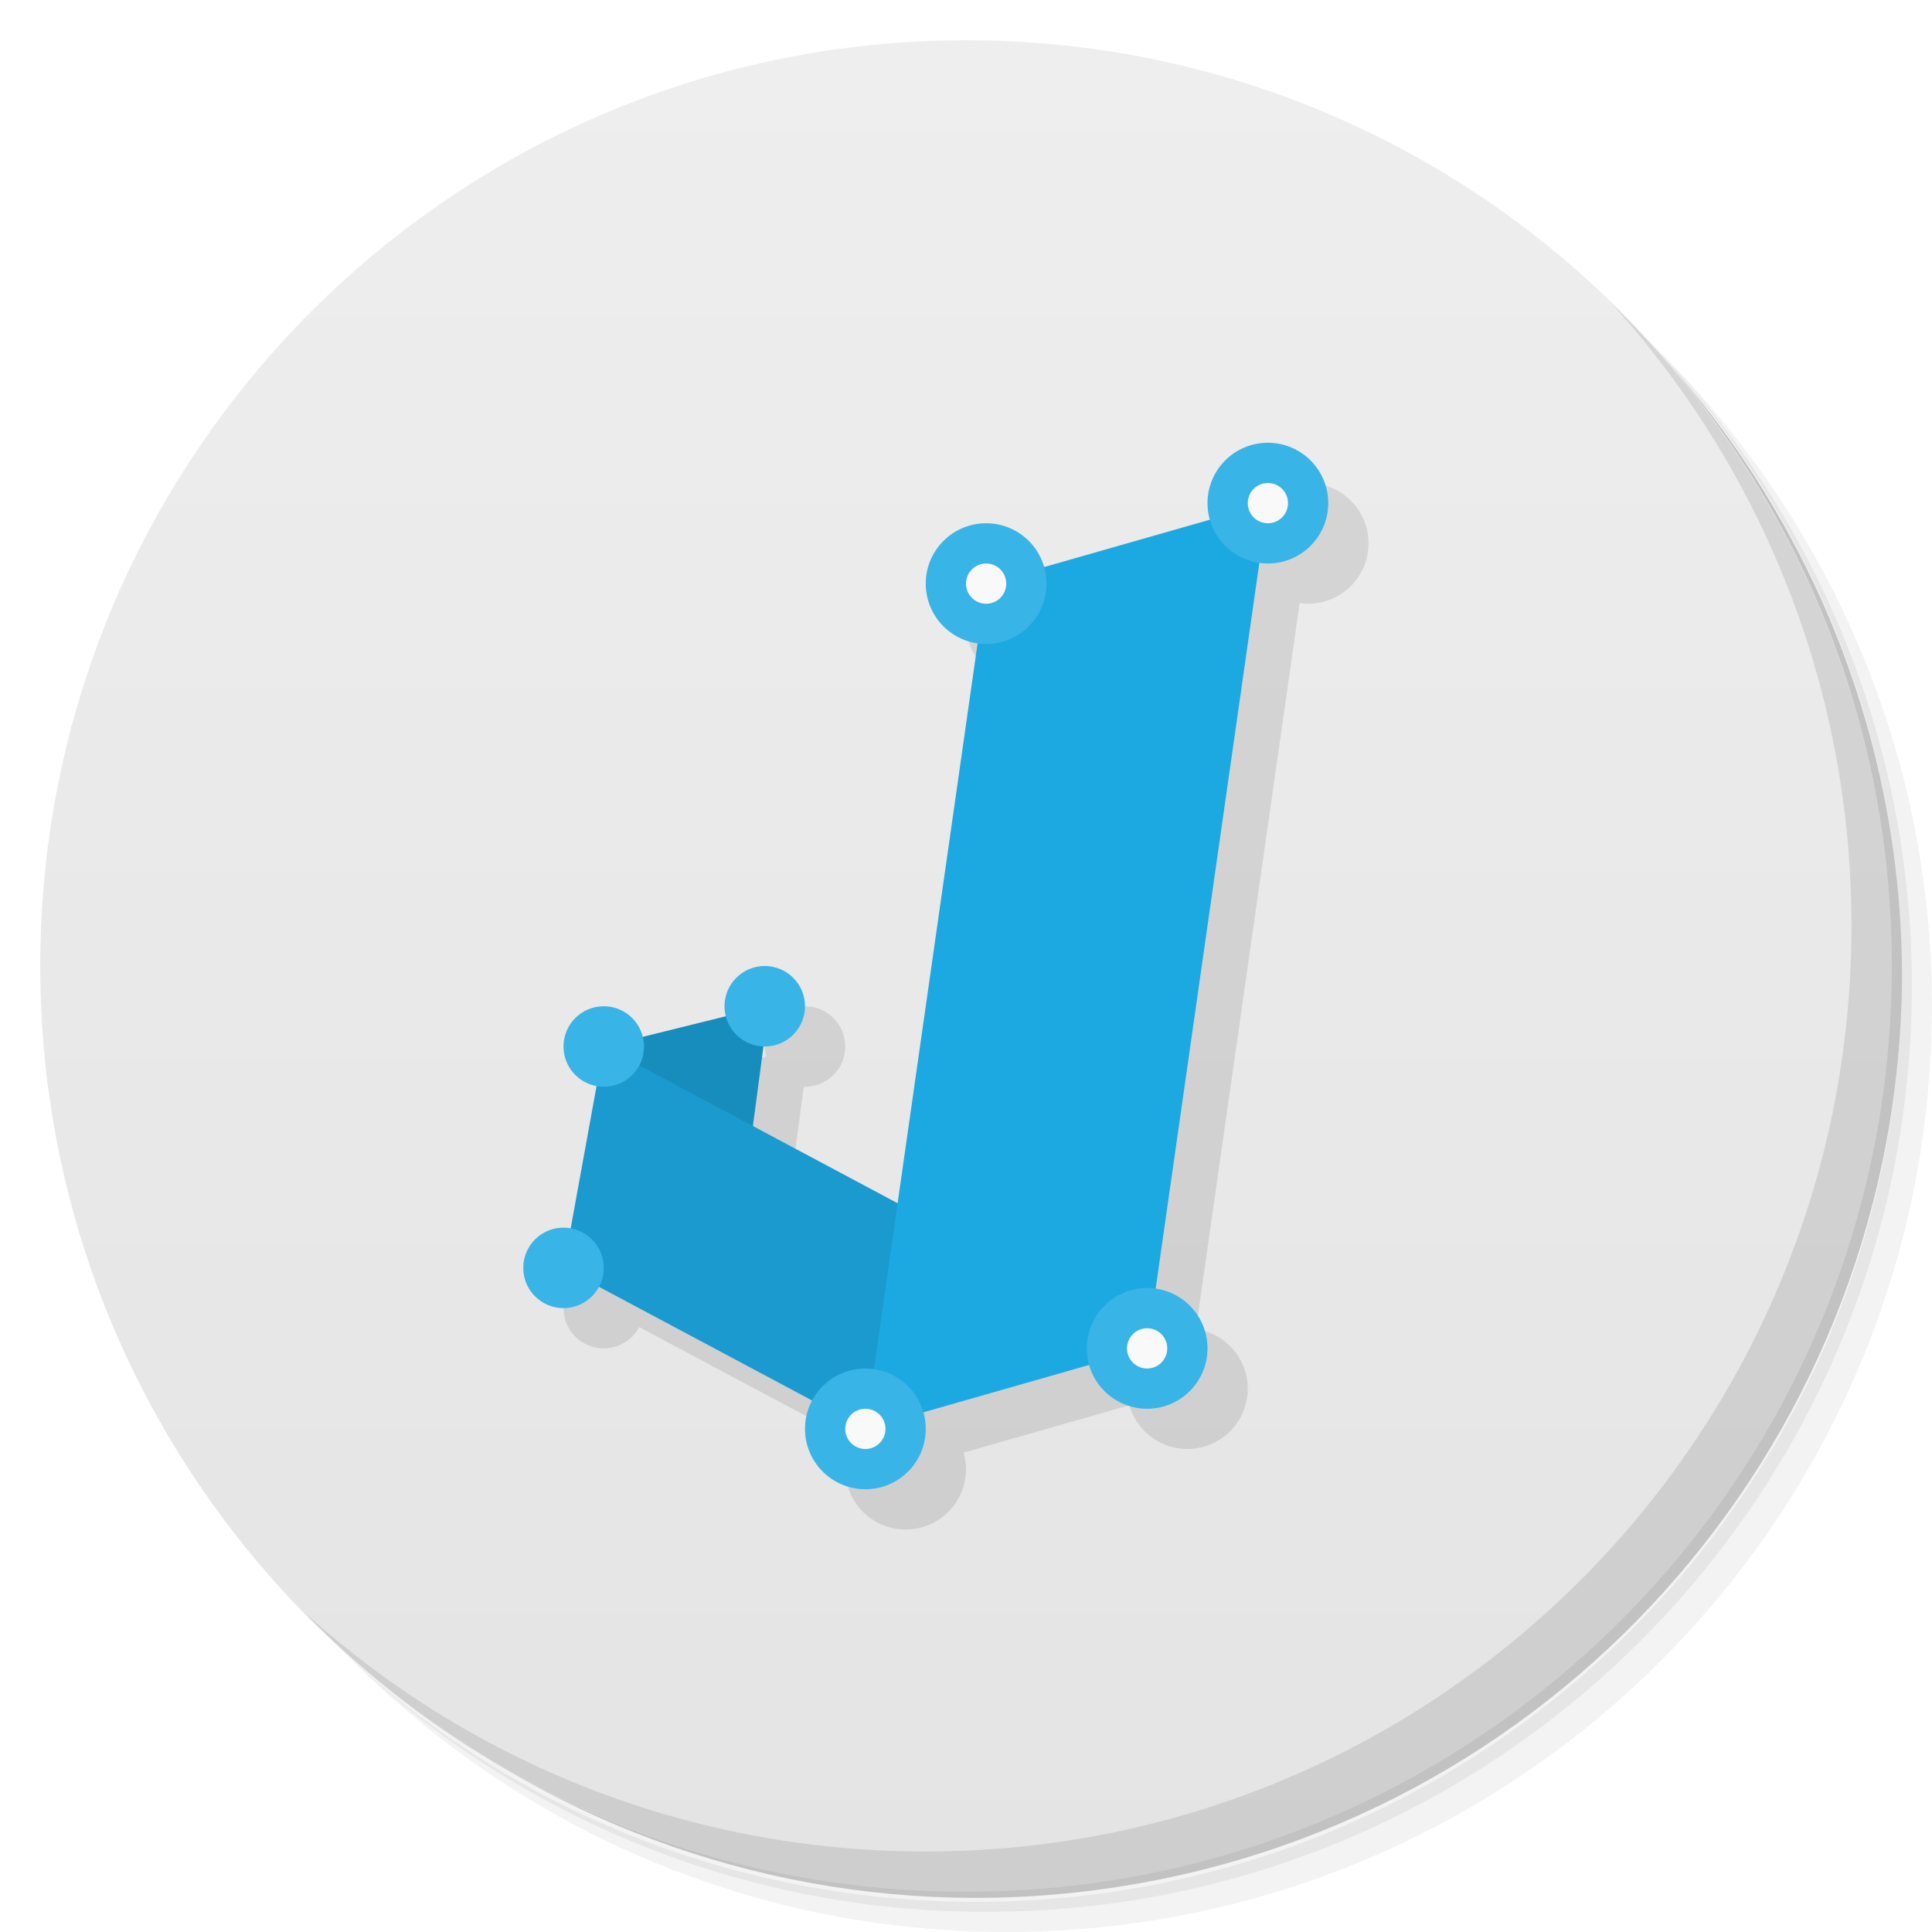
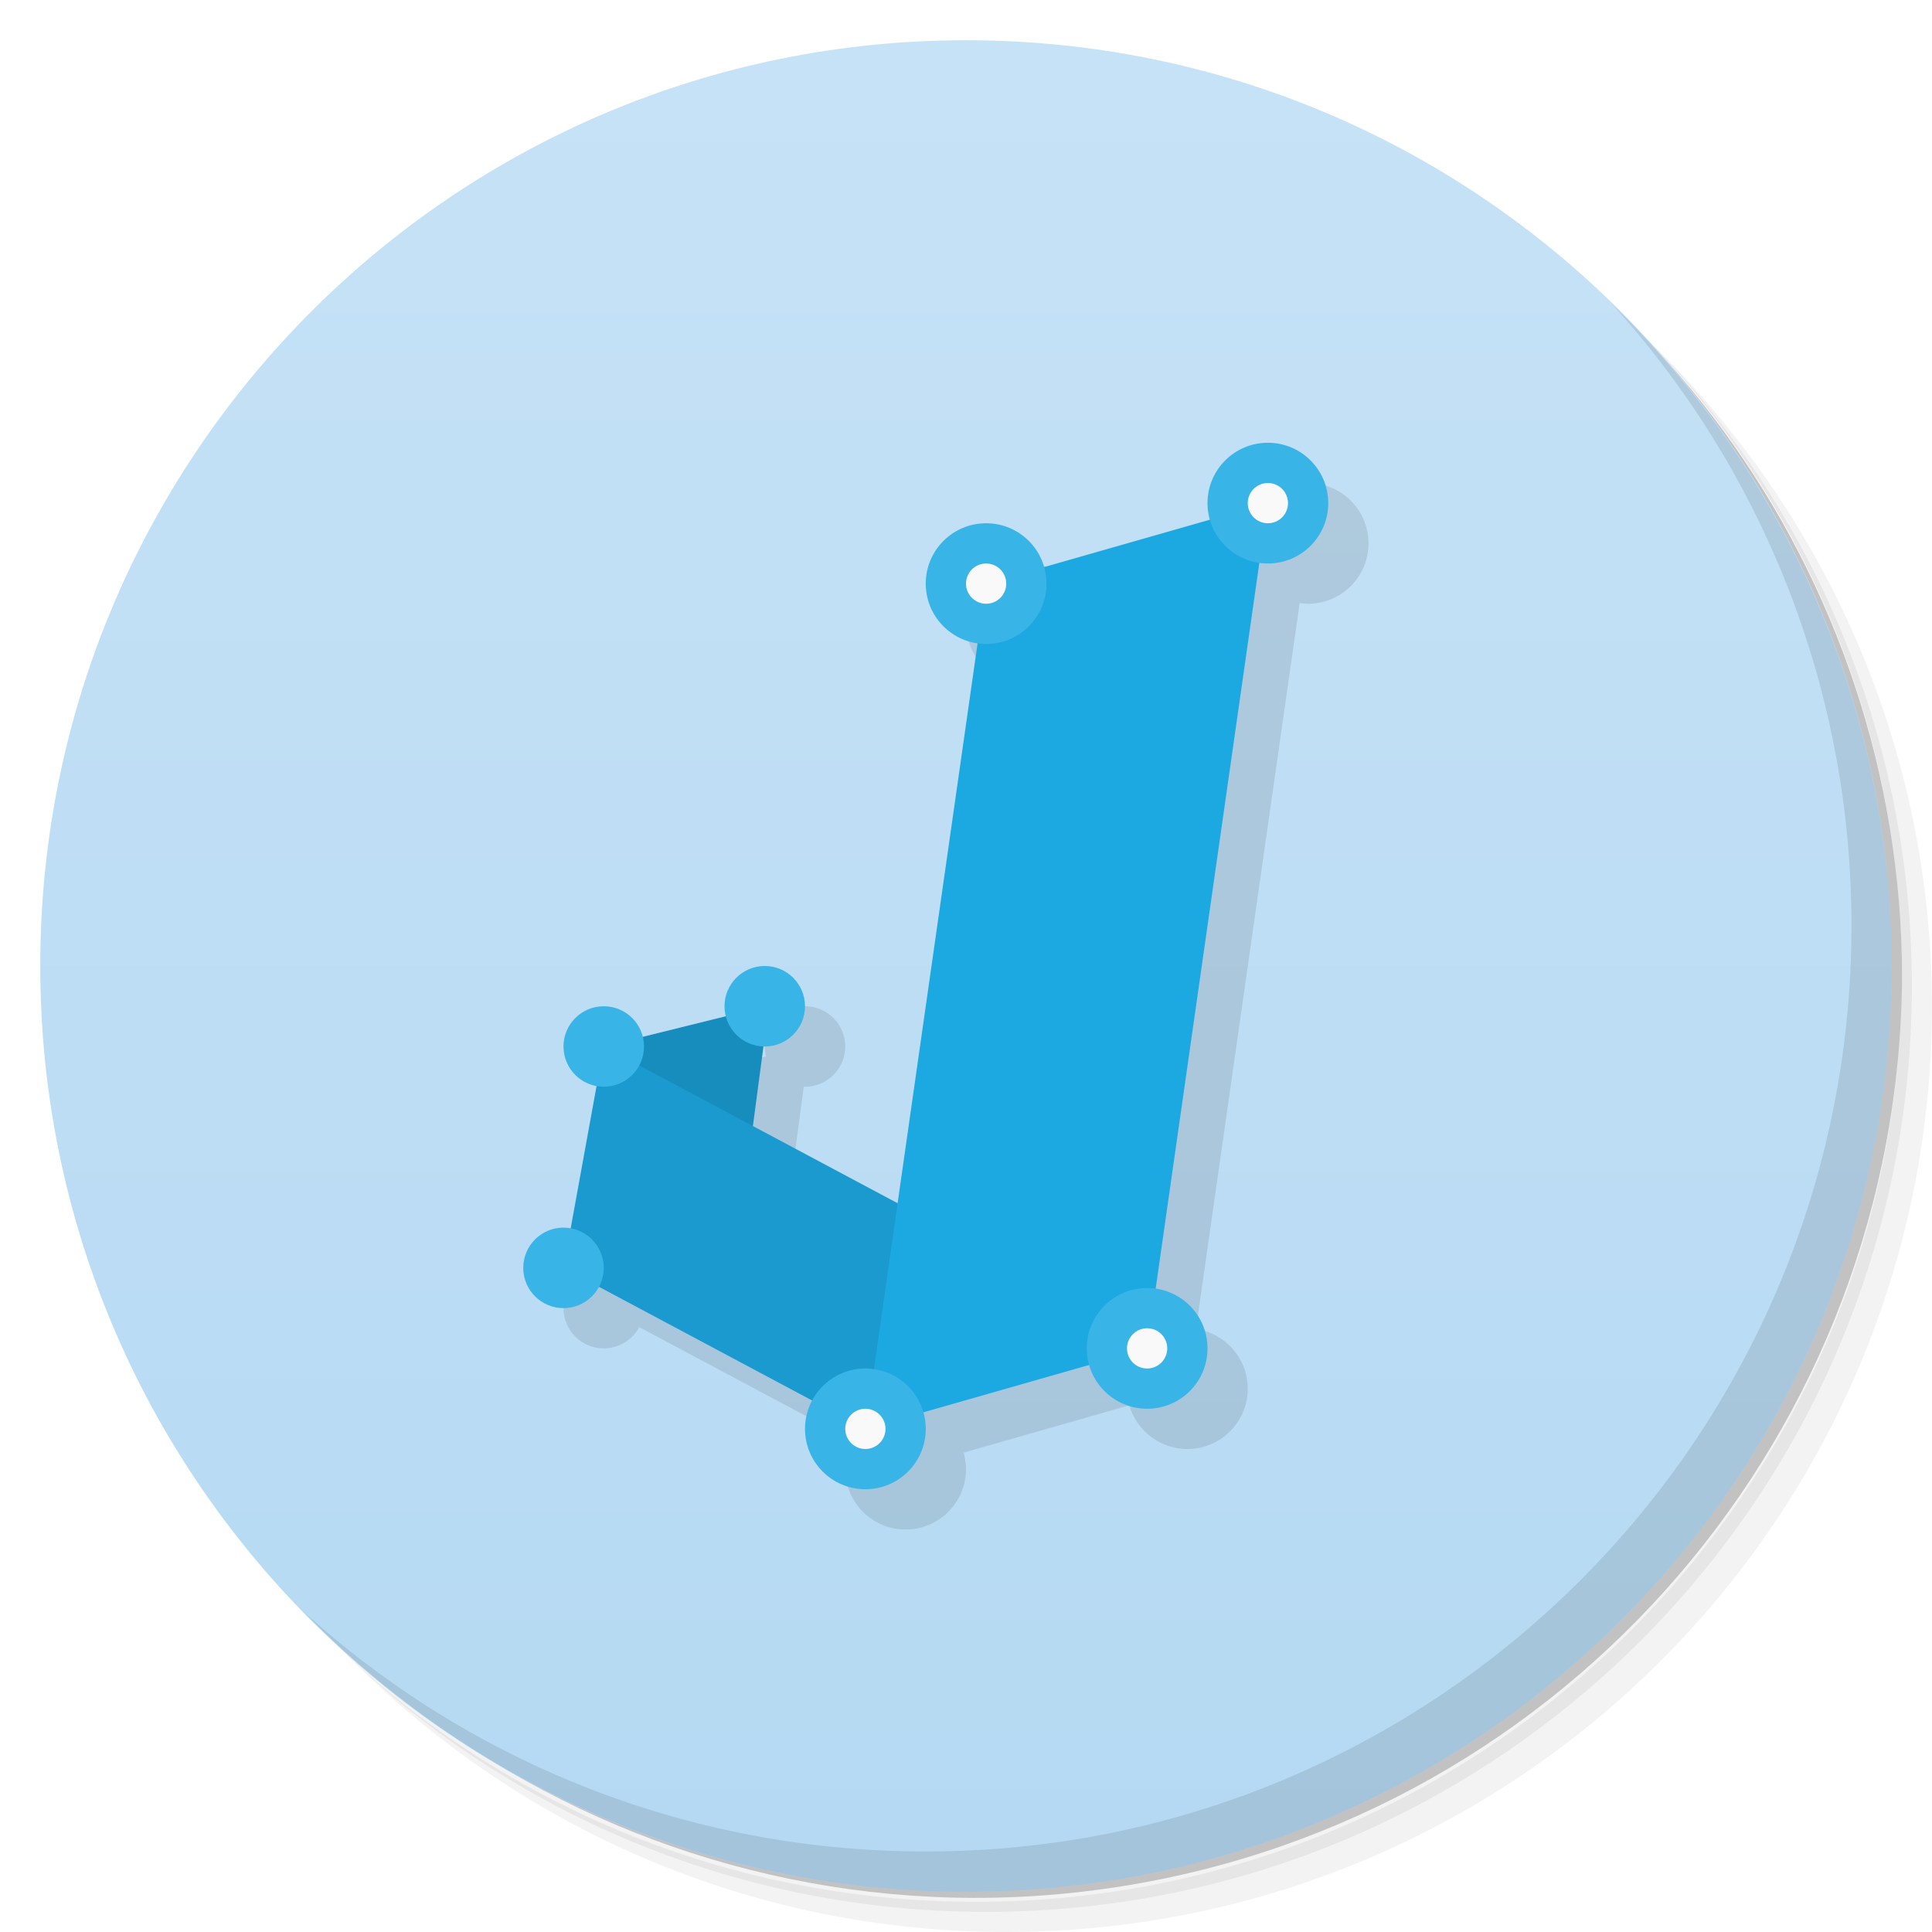
<svg xmlns="http://www.w3.org/2000/svg" viewBox="0 0 48 48">
  <defs>
    <linearGradient id="linearGradient3764" x1="1" x2="47" gradientUnits="userSpaceOnUse" gradientTransform="matrix(0,-1,1,0,-1.5e-6,48)">
-       <stop style="stop-color:#e4e4e4;stop-opacity:1" />
-       <stop offset="1" style="stop-color:#eee;stop-opacity:1" />
+       <stop style="stop-color:#b5d9f3;stop-opacity:1" />
+       <stop offset="1" style="stop-color:#c6e2f6;stop-opacity:1" />
    </linearGradient>
  </defs>
  <g>
    <path d="m 36.31 5 c 5.859 4.062 9.688 10.831 9.688 18.5 c 0 12.426 -10.07 22.5 -22.5 22.5 c -7.669 0 -14.438 -3.828 -18.5 -9.688 c 1.037 1.822 2.306 3.499 3.781 4.969 c 4.085 3.712 9.514 5.969 15.469 5.969 c 12.703 0 23 -10.298 23 -23 c 0 -5.954 -2.256 -11.384 -5.969 -15.469 c -1.469 -1.475 -3.147 -2.744 -4.969 -3.781 z m 4.969 3.781 c 3.854 4.113 6.219 9.637 6.219 15.719 c 0 12.703 -10.297 23 -23 23 c -6.081 0 -11.606 -2.364 -15.719 -6.219 c 4.16 4.144 9.883 6.719 16.219 6.719 c 12.703 0 23 -10.298 23 -23 c 0 -6.335 -2.575 -12.06 -6.719 -16.219 z" style="opacity:0.05" />
    <path d="m 41.28 8.781 c 3.712 4.085 5.969 9.514 5.969 15.469 c 0 12.703 -10.297 23 -23 23 c -5.954 0 -11.384 -2.256 -15.469 -5.969 c 4.113 3.854 9.637 6.219 15.719 6.219 c 12.703 0 23 -10.298 23 -23 c 0 -6.081 -2.364 -11.606 -6.219 -15.719 z" style="opacity:0.1" />
    <path d="m 31.25 2.375 c 8.615 3.154 14.75 11.417 14.75 21.13 c 0 12.426 -10.07 22.5 -22.5 22.5 c -9.708 0 -17.971 -6.135 -21.12 -14.75 a 23 23 0 0 0 44.875 -7 a 23 23 0 0 0 -16 -21.875 z" style="opacity:0.2" />
  </g>
  <g>
    <path d="m 24 1 c 12.703 0 23 10.297 23 23 c 0 12.703 -10.297 23 -23 23 -12.703 0 -23 -10.297 -23 -23 0 -12.703 10.297 -23 23 -23 z" style="fill:url(#linearGradient3764);fill-opacity:1" />
  </g>
  <g>
    <path d="m 40.03 7.531 c 3.712 4.084 5.969 9.514 5.969 15.469 0 12.703 -10.297 23 -23 23 c -5.954 0 -11.384 -2.256 -15.469 -5.969 4.178 4.291 10.01 6.969 16.469 6.969 c 12.703 0 23 -10.298 23 -23 0 -6.462 -2.677 -12.291 -6.969 -16.469 z" style="opacity:0.1" />
  </g>
  <path d="m 32.5 12 a 1.5 1.5 0 0 0 -1.5 1.5 1.5 1.5 0 0 0 0.059 0.412 l -4.117 1.176 A 1.5 1.5 0 0 0 25.5 14 a 1.5 1.5 0 0 0 -1.5 1.5 1.5 1.5 0 0 0 1.289 1.482 L 23.301 30.894 19.705 28.977 19.969 26.998 A 1 1 0 0 0 20 27 a 1 1 0 0 0 1 -1 1 1 0 0 0 -1 -1 1 1 0 0 0 -1 1 1 1 0 0 0 0.033 0.248 l -2.064 0.512 A 1 1 0 0 0 16 26 a 1 1 0 0 0 -1 1 1 1 0 0 0 0.82 0.982 l -0.643 3.535 A 1 1 0 0 0 15 31.5 a 1 1 0 0 0 -1 1 1 1 0 0 0 1 1 1 1 0 0 0 0.881 -0.529 l 5.297 2.824 A 1.5 1.5 0 0 0 21 36.5 1.5 1.5 0 0 0 22.5 38 1.5 1.5 0 0 0 24 36.5 1.5 1.5 0 0 0 23.941 36.09 l 4.117 -1.176 A 1.5 1.5 0 0 0 29.5 36 1.5 1.5 0 0 0 31 34.5 1.5 1.5 0 0 0 29.713 33.02 L 32.29 14.982 A 1.5 1.5 0 0 0 32.5 15 1.5 1.5 0 0 0 34 13.5 1.5 1.5 0 0 0 32.5 12" style="fill:#000;opacity:1;fill-opacity:0.098;stroke:none" />
  <g transform="translate(-8.5,-762)">
    <path d="m 23.5 788 4.103 -1.017 -1.103 8.303" style="fill:#178dbd;opacity:1;fill-opacity:1;stroke:none" />
    <path d="m 22.5 793.5 1 -5.5 7.5 4 -1 5.5 z" style="fill:#1a9ace;opacity:1;fill-opacity:1;stroke:none" />
    <path d="m 33 776.5 7 -2 -3 21 -7 2 z" style="fill:#1ca8e1;opacity:1;fill-opacity:1;stroke:none" />
    <circle r="1.5" cy="774.5" cx="40" style="fill:#39b4e7;opacity:1;fill-opacity:1;stroke:none" />
    <circle r="0.5" cy="774.5" cx="40" style="fill:#f9f9f9;opacity:1;fill-opacity:1;stroke:none" />
    <circle r="1.5" cy="776.5" cx="33" style="fill:#39b4e7;opacity:1;fill-opacity:1;stroke:none" />
    <circle r="0.5" cy="776.5" cx="33" style="fill:#f9f9f9;opacity:1;fill-opacity:1;stroke:none" />
    <circle cx="30" cy="797.5" r="1.5" style="fill:#39b4e7;opacity:1;fill-opacity:1;stroke:none" />
    <circle cx="30" cy="797.5" r="0.5" style="fill:#f9f9f9;opacity:1;fill-opacity:1;stroke:none" />
    <circle r="1.5" cy="795.5" cx="37" style="fill:#39b4e7;opacity:1;fill-opacity:1;stroke:none" />
    <circle r="0.5" cy="795.5" cx="37" style="fill:#f9f9f9;opacity:1;fill-opacity:1;stroke:none" />
    <circle r="1" cy="788" cx="23.5" style="fill:#39b4e7;opacity:1;fill-opacity:1;stroke:none" />
    <circle r="1" cy="793.5" cx="22.5" style="fill:#39b4e7;opacity:1;fill-opacity:1;stroke:none" />
    <circle r="1" cy="787" cx="27.5" style="fill:#39b4e7;opacity:1;fill-opacity:1;stroke:none" />
  </g>
</svg>
